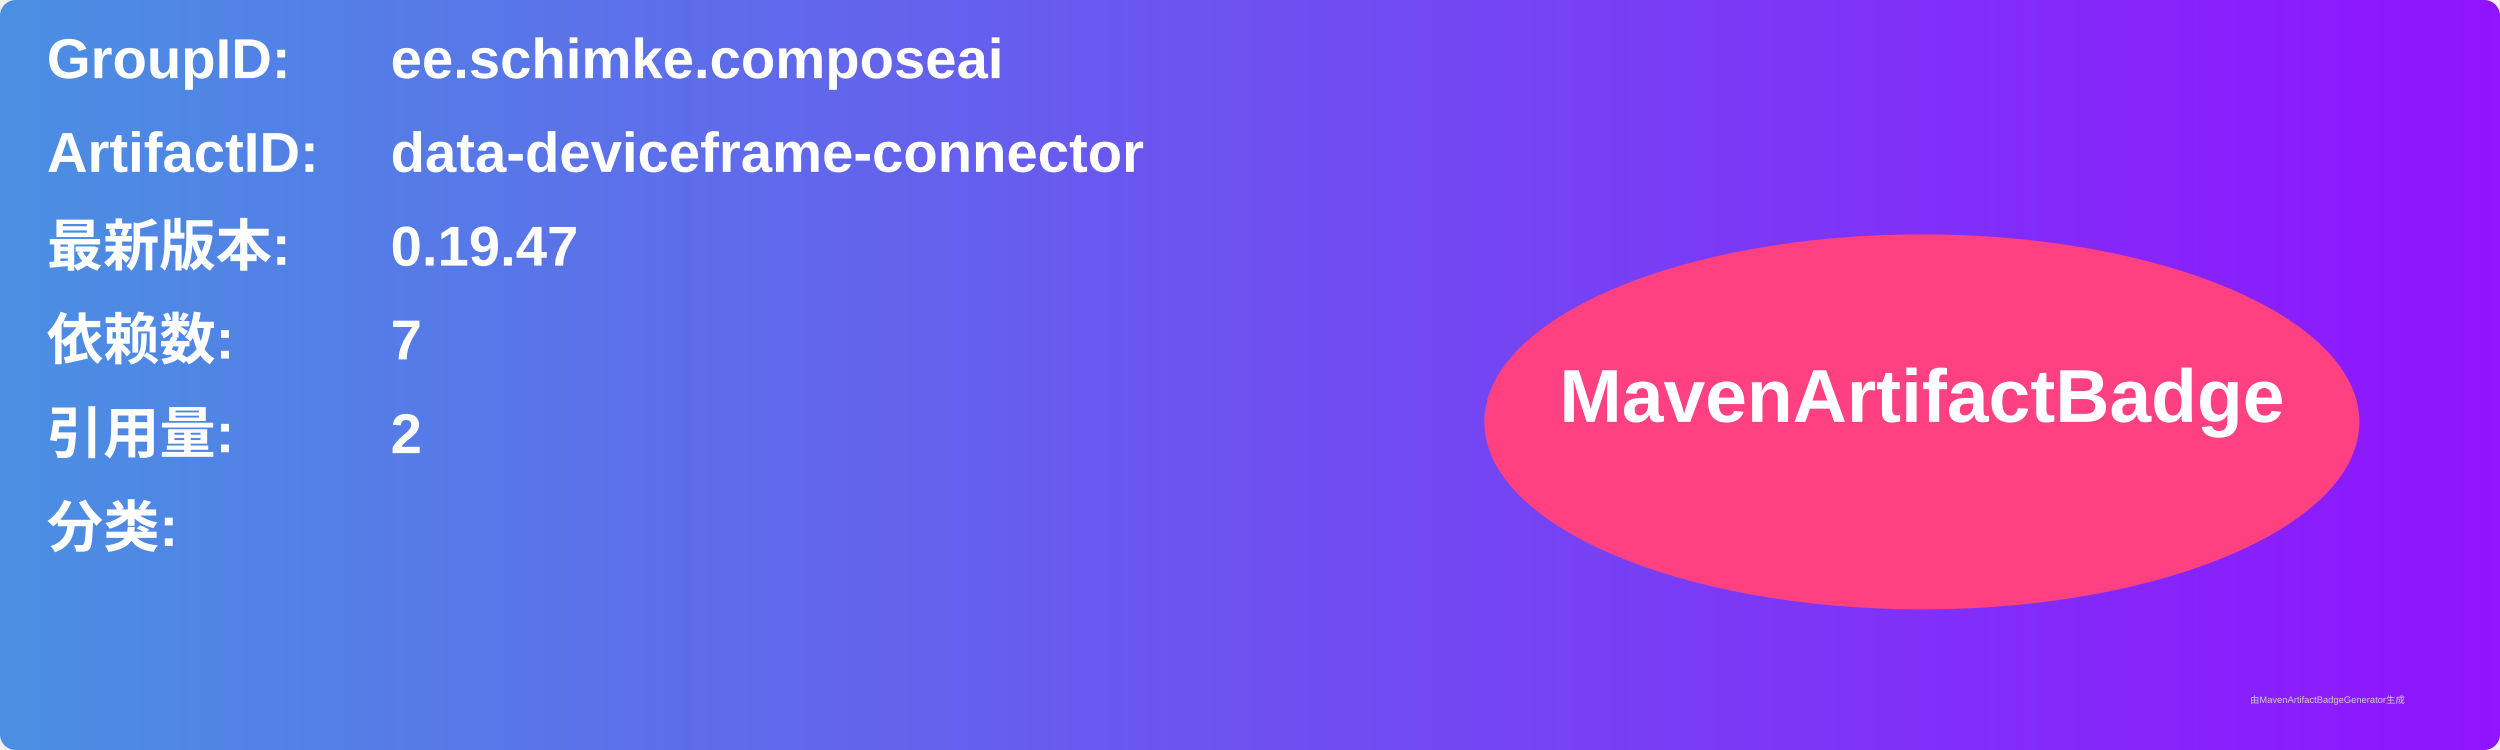
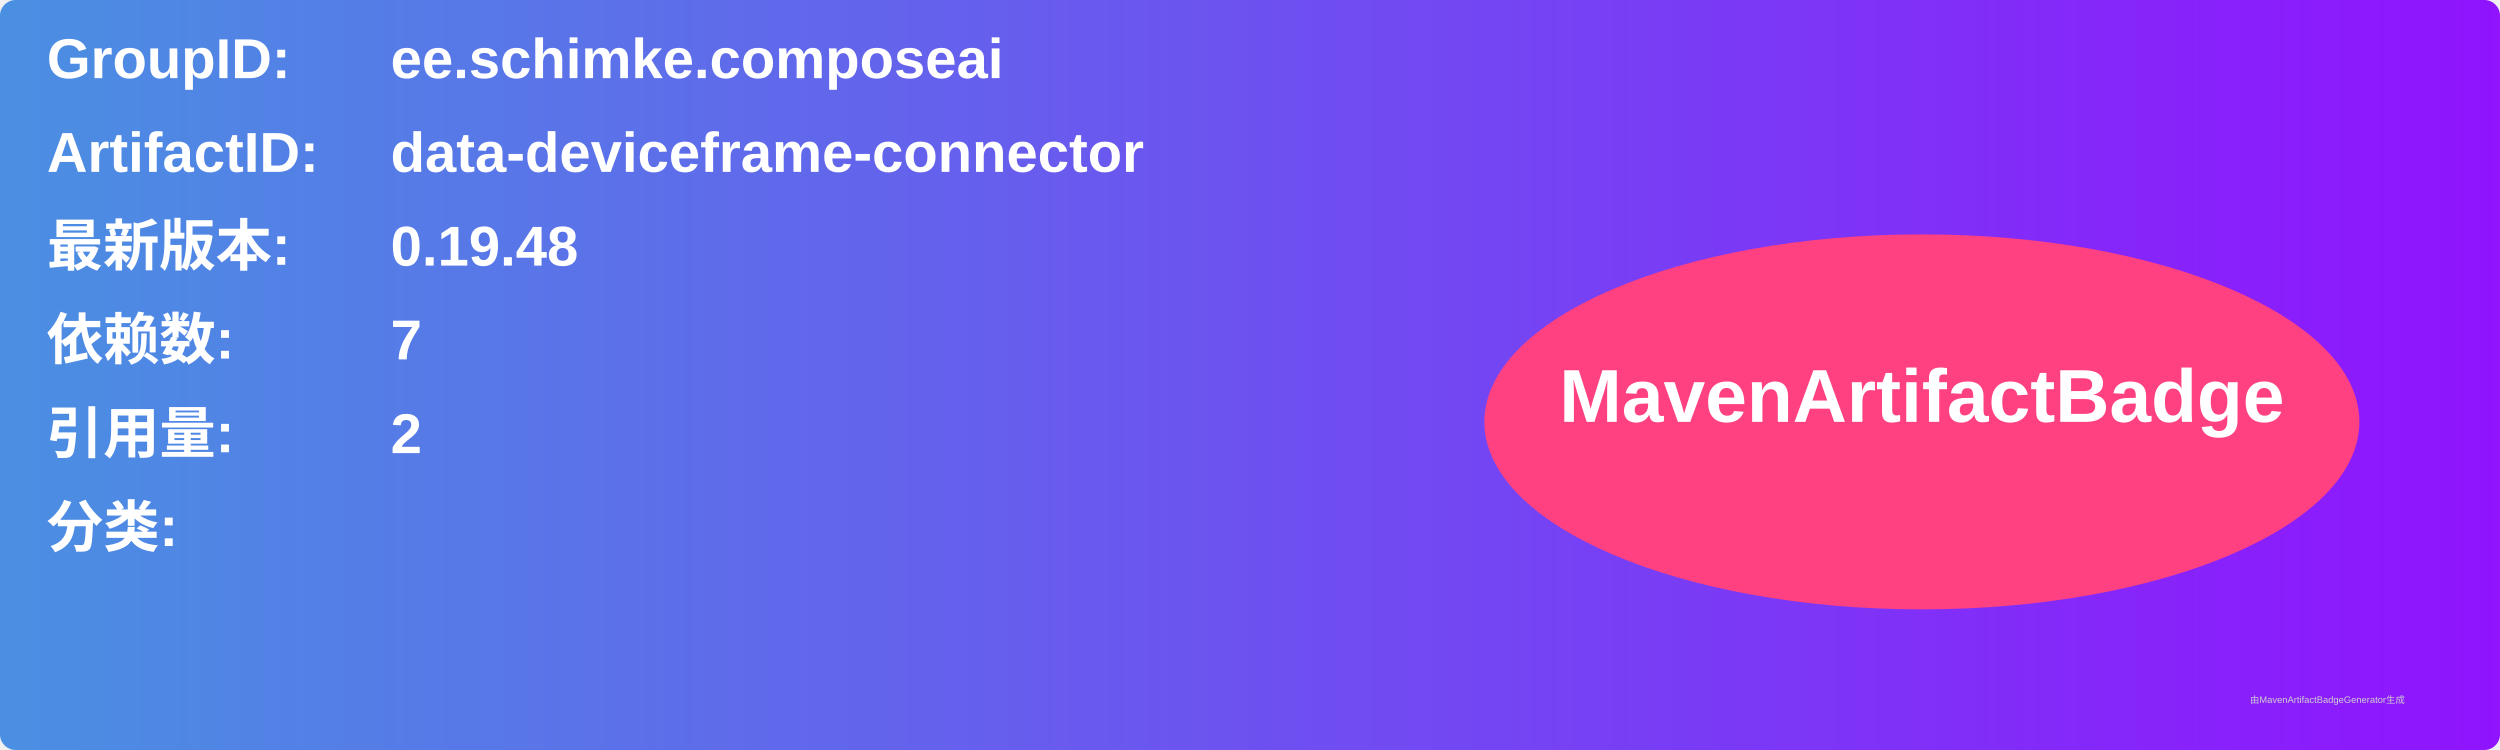
<svg xmlns="http://www.w3.org/2000/svg" width="800" height="240" viewBox="0 0 800 240">
  <linearGradient id="grad" x1="0%" y1="0%" x2="100%" y2="0%">
    <stop offset="0%" stop-color="#4a90e2" />
    <stop offset="100%" stop-color="#9013fe" />
  </linearGradient>
  <rect width="100%" height="100%" rx="5" ry="5" fill="url(#grad)" />
  <g transform="translate(15, 15)">
    <text x="0" y="10" font-family="Arial" font-size="18" fill="white" font-weight="bold" width="260">GroupID:</text>
    <text x="110" y="10" font-family="Arial" font-size="18" fill="white" font-weight="bold" width="460">ee.schimke.composeai</text>
    <text x="0" y="40" font-family="Arial" font-size="18" fill="white" font-weight="bold" width="260">ArtifactID:</text>
    <text x="110" y="40" font-family="Arial" font-size="18" fill="white" font-weight="bold" width="460">data-deviceframe-connector</text>
    <text x="0" y="70" font-family="Arial" font-size="18" fill="white" font-weight="bold">最新版本:</text>
    <text x="110" y="70" font-family="Arial" font-size="18" fill="white" font-weight="bold">
-       <tspan font-weight="bold">0.19.47</tspan>
+       <tspan font-weight="bold">0.19.48</tspan>
    </text>
    <text x="0" y="100" font-family="Arial" font-size="18" fill="white" font-weight="bold">依赖数: </text>
    <text x="110" y="100" font-family="Arial" font-size="18" fill="white">
      <tspan font-weight="bold">7</tspan>
    </text>
    <text x="0" y="130" font-family="Arial" font-size="18" fill="white" font-weight="bold">引用量: </text>
    <text x="110" y="130" font-family="Arial" font-size="18" fill="white">
      <tspan font-weight="bold">2</tspan>
    </text>
    <text x="0" y="160" font-family="Arial" font-size="18" fill="white" font-weight="bold">分类:</text>
    <text x="10" y="190" font-family="Arial" font-size="10" fill="white">
      <tspan font-weight="bold" />
    </text>
    <ellipse cx="600" cy="120" rx="140" ry="60" fill="#ff4081" />
    <text x="600" y="120" text-anchor="middle" font-family="Arial" font-size="24" fill="white" font-weight="bold">MavenArtifactBadge</text>
  </g>
  <text x="720" y="225" font-family="Arial" font-size="3" fill="#d0d0d0">由MavenArtifactBadgeGenerator生成</text>
</svg>
